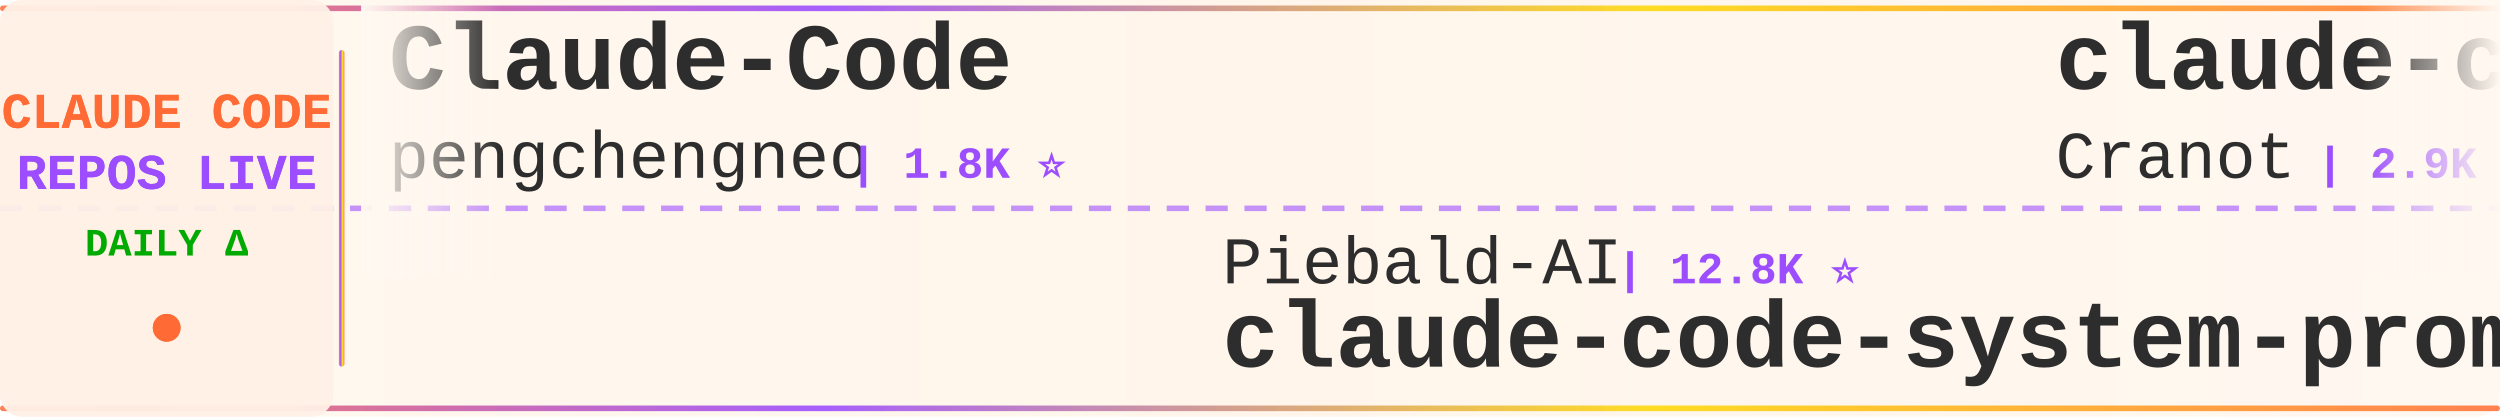
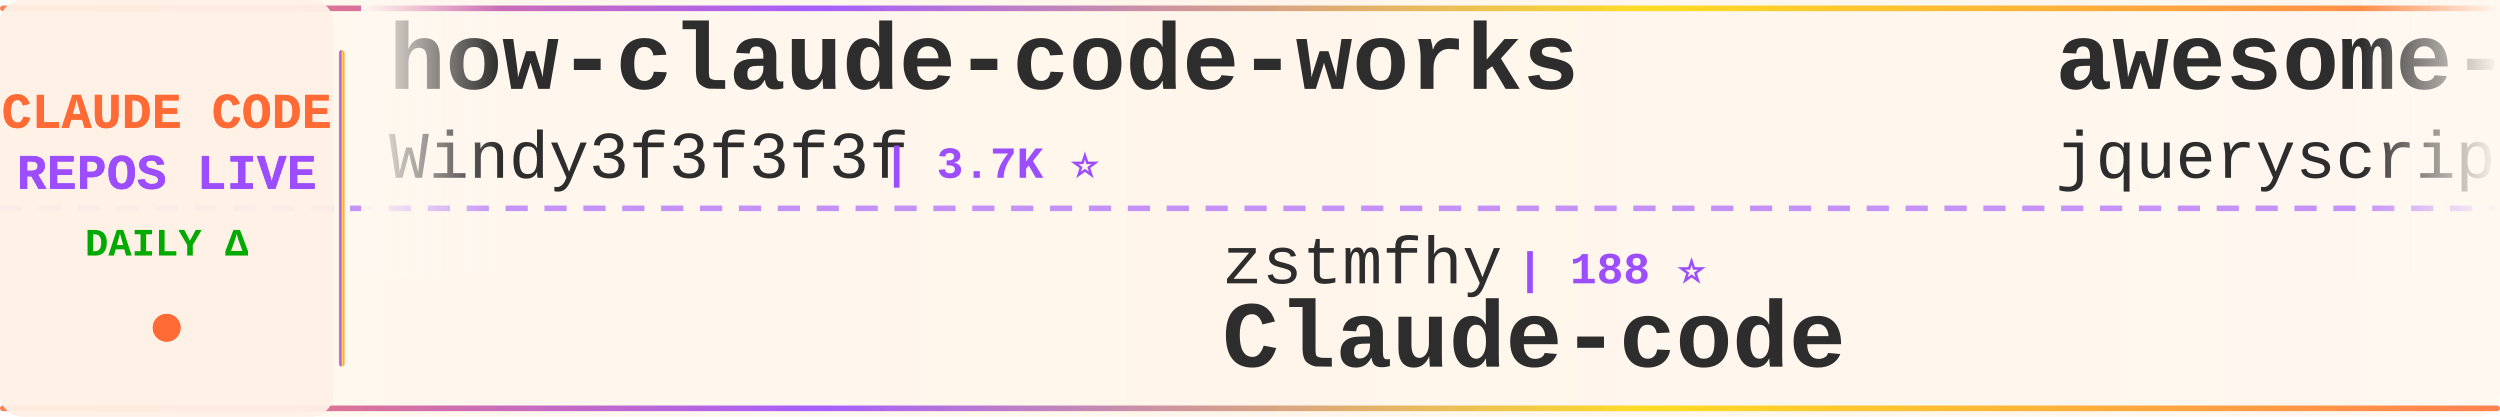
<svg xmlns="http://www.w3.org/2000/svg" width="900" height="150">
  <defs>
    <linearGradient id="tickerBg" x1="0%" y1="0%" x2="100%" y2="0%">
      <stop offset="0%" style="stop-color:#fff8f0;stop-opacity:0.98" />
      <stop offset="50%" style="stop-color:#fff5eb;stop-opacity:1" />
      <stop offset="100%" style="stop-color:#fff8f0;stop-opacity:0.98" />
    </linearGradient>
    <linearGradient id="borderGrad" x1="0%" y1="0%" x2="100%" y2="0%">
      <stop offset="0%" style="stop-color:#FF6B35;stop-opacity:0.85">
        <animate attributeName="stop-opacity" values="0.85;1;0.85" dur="2s" repeatCount="indefinite" />
      </stop>
      <stop offset="33%" style="stop-color:#9C4EFF;stop-opacity:0.9">
        <animate attributeName="stop-opacity" values="0.9;1;0.9" dur="2.2s" repeatCount="indefinite" />
      </stop>
      <stop offset="66%" style="stop-color:#FFD700;stop-opacity:0.85">
        <animate attributeName="stop-opacity" values="0.85;1;0.85" dur="1.8s" repeatCount="indefinite" />
      </stop>
      <stop offset="100%" style="stop-color:#FF6B35;stop-opacity:0.85">
        <animate attributeName="stop-opacity" values="0.85;1;0.85" dur="2s" repeatCount="indefinite" />
      </stop>
    </linearGradient>
    <filter id="textGlow">
      <feGaussianBlur stdDeviation="0.15" result="coloredBlur" />
      <feMerge>
        <feMergeNode in="coloredBlur" />
        <feMergeNode in="SourceGraphic" />
      </feMerge>
    </filter>
    <filter id="metricGlow">
      <feGaussianBlur stdDeviation="0.2" result="coloredBlur" />
      <feMerge>
        <feMergeNode in="coloredBlur" />
        <feMergeNode in="SourceGraphic" />
      </feMerge>
    </filter>
    <linearGradient id="leftFade" x1="0%" y1="0%" x2="100%" y2="0%">
      <stop offset="0%" style="stop-color:#fff8f0;stop-opacity:1" />
      <stop offset="100%" style="stop-color:#fff8f0;stop-opacity:0" />
    </linearGradient>
    <linearGradient id="rightFade" x1="0%" y1="0%" x2="100%" y2="0%">
      <stop offset="0%" style="stop-color:#fff8f0;stop-opacity:0" />
      <stop offset="100%" style="stop-color:#fff8f0;stop-opacity:1" />
    </linearGradient>
  </defs>
  <rect width="900" height="150" fill="url(#tickerBg)" rx="8" />
  <rect x="0" y="2" width="900" height="2" fill="url(#borderGrad)" rx="1" />
  <rect x="0" y="146" width="900" height="2" fill="url(#borderGrad)" rx="1" />
  <line x1="0" y1="75" x2="900" y2="75" stroke="#9C4EFF" stroke-width="2" stroke-dasharray="8 6" opacity="0.6" />
  <rect x="0" y="0" width="120" height="150" fill="#fff0e6" opacity="0.95" rx="8" />
  <text x="60" y="46" font-family="'Courier New', monospace" font-size="18" font-weight="bold" fill="#FF6B35" text-anchor="middle" filter="url(#textGlow)">
    CLAUDE CODE
  </text>
  <text x="60" y="68" font-family="'Courier New', monospace" font-size="18" font-weight="bold" fill="#9C4EFF" text-anchor="middle" filter="url(#textGlow)">
    REPOS LIVE
  </text>
  <text x="60" y="92" font-family="'Courier New', monospace" font-size="14" font-weight="bold" fill="#00aa00" text-anchor="middle">
    DAILY Δ
  </text>
  <circle cx="60" cy="118" r="5" fill="#FF6B35" filter="url(#metricGlow)">
    <animate attributeName="r" values="4;6;4" dur="1.5s" repeatCount="indefinite" />
    <animate attributeName="opacity" values="0.6;1;0.6" dur="1.5s" repeatCount="indefinite" />
  </circle>
  <rect x="122" y="18" width="2" height="114" fill="url(#borderGrad)" rx="1" />
  <clipPath id="tickerClip">
    <rect x="130" y="0" width="770" height="150" />
  </clipPath>
  <g clip-path="url(#tickerClip)">
    <g id="tickerItems">
      <animateTransform attributeName="transform" attributeType="XML" type="translate" from="0 0" to="-3000 0" dur="54s" repeatCount="indefinite" />
      <g transform="translate(0, 0)">
-         <text x="140" y="32" font-family="'Courier New', monospace" font-size="34" font-weight="bold" fill="#2d2d2d">Claude-Code</text>
-         <text x="140" y="64" font-family="'Courier New', monospace" font-size="24" font-weight="normal" fill="#2d2d2d" opacity="1.0">pengchengneo</text>
-         <text x="306" y="64" font-family="'Courier New', monospace" font-size="16" font-weight="bold" fill="#9C4EFF"> | 1.8K ⭐</text>
+         <text x="140" y="32" font-family="'Courier New', monospace" font-size="34" font-weight="bold" fill="#2d2d2d">how-claude-code-works</text>
+         <text x="140" y="64" font-family="'Courier New', monospace" font-size="24" font-weight="normal" fill="#2d2d2d" opacity="1.0">Windy3f3f3f3f</text>
+         <text x="318" y="64" font-family="'Courier New', monospace" font-size="16" font-weight="bold" fill="#9C4EFF"> | 3.7K ⭐</text>
      </g>
      <g transform="translate(300, 0)">
-         <text x="140" y="102" font-family="'Courier New', monospace" font-size="24" font-weight="normal" fill="#2d2d2d" opacity="1.0">Piebald-AI</text>
-         <text x="282" y="102" font-family="'Courier New', monospace" font-size="16" font-weight="bold" fill="#9C4EFF"> | 12.8K ⭐</text>
-         <text x="140" y="132" font-family="'Courier New', monospace" font-size="34" font-weight="bold" fill="#2d2d2d">claude-code-system-promp...</text>
+         <text x="140" y="102" font-family="'Courier New', monospace" font-size="24" font-weight="normal" fill="#2d2d2d" opacity="1.0">zstmfhy</text>
+         <text x="246" y="102" font-family="'Courier New', monospace" font-size="16" font-weight="bold" fill="#9C4EFF"> | 188 ⭐</text>
+         <text x="140" y="132" font-family="'Courier New', monospace" font-size="34" font-weight="bold" fill="#2d2d2d">Claude-code</text>
      </g>
      <g transform="translate(600, 0)">
-         <text x="140" y="32" font-family="'Courier New', monospace" font-size="34" font-weight="bold" fill="#2d2d2d">claude-code-guide</text>
-         <text x="140" y="64" font-family="'Courier New', monospace" font-size="24" font-weight="normal" fill="#2d2d2d" opacity="1.0">Cranot</text>
-         <text x="234" y="64" font-family="'Courier New', monospace" font-size="16" font-weight="bold" fill="#9C4EFF"> | 2.9K ⭐</text>
+         <text x="140" y="32" font-family="'Courier New', monospace" font-size="34" font-weight="bold" fill="#2d2d2d">awesome-claude-code</text>
+         <text x="140" y="64" font-family="'Courier New', monospace" font-size="24" font-weight="normal" fill="#2d2d2d" opacity="1.0">jqueryscript</text>
+         <text x="306" y="64" font-family="'Courier New', monospace" font-size="16" font-weight="bold" fill="#9C4EFF"> | 523 ⭐</text>
      </g>
      <g transform="translate(900, 0)">
-         <text x="140" y="102" font-family="'Courier New', monospace" font-size="24" font-weight="normal" fill="#2d2d2d" opacity="1.0">xorespesp</text>
-         <text x="270" y="102" font-family="'Courier New', monospace" font-size="16" font-weight="bold" fill="#9C4EFF"> | 233 ⭐</text>
-         <text x="140" y="132" font-family="'Courier New', monospace" font-size="34" font-weight="bold" fill="#2d2d2d">claude-code</text>
+         <text x="140" y="102" font-family="'Courier New', monospace" font-size="24" font-weight="normal" fill="#2d2d2d" opacity="1.0">frankbria</text>
+         <text x="270" y="102" font-family="'Courier New', monospace" font-size="16" font-weight="bold" fill="#9C4EFF"> | 9.6K ⭐ +1</text>
+         <text x="140" y="132" font-family="'Courier New', monospace" font-size="34" font-weight="bold" fill="#2d2d2d">ralph-claude-code</text>
      </g>
      <g transform="translate(1200, 0)">
-         <text x="140" y="32" font-family="'Courier New', monospace" font-size="34" font-weight="bold" fill="#2d2d2d">claude-code-settings</text>
-         <text x="140" y="64" font-family="'Courier New', monospace" font-size="24" font-weight="normal" fill="#2d2d2d" opacity="1.0">feiskyer</text>
-         <text x="258" y="64" font-family="'Courier New', monospace" font-size="16" font-weight="bold" fill="#9C4EFF"> | 1.7K ⭐</text>
+         <text x="140" y="32" font-family="'Courier New', monospace" font-size="34" font-weight="bold" fill="#2d2d2d">claude-code-source-code</text>
+         <text x="140" y="64" font-family="'Courier New', monospace" font-size="24" font-weight="normal" fill="#2d2d2d" opacity="1.0">777genius</text>
+         <text x="270" y="64" font-family="'Courier New', monospace" font-size="16" font-weight="bold" fill="#9C4EFF"> | 933 ⭐</text>
      </g>
      <g transform="translate(1500, 0)">
-         <text x="140" y="102" font-family="'Courier New', monospace" font-size="24" font-weight="normal" fill="#2d2d2d" opacity="1.0">LING71671</text>
-         <text x="270" y="102" font-family="'Courier New', monospace" font-size="16" font-weight="bold" fill="#9C4EFF"> | 962 ⭐</text>
-         <text x="140" y="132" font-family="'Courier New', monospace" font-size="34" font-weight="bold" fill="#2d2d2d">Open-ClaudeCode</text>
+         <text x="140" y="102" font-family="'Courier New', monospace" font-size="24" font-weight="normal" fill="#2d2d2d" opacity="1.0">sugyan</text>
+         <text x="234" y="102" font-family="'Courier New', monospace" font-size="16" font-weight="bold" fill="#9C4EFF"> | 1.1K ⭐</text>
+         <text x="140" y="132" font-family="'Courier New', monospace" font-size="34" font-weight="bold" fill="#2d2d2d">claude-code-webui</text>
      </g>
      <g transform="translate(1800, 0)">
-         <text x="140" y="32" font-family="'Courier New', monospace" font-size="34" font-weight="bold" fill="#2d2d2d">claude-code-source</text>
-         <text x="140" y="64" font-family="'Courier New', monospace" font-size="24" font-weight="normal" fill="#2d2d2d" opacity="1.0">JrCx7scC</text>
-         <text x="258" y="64" font-family="'Courier New', monospace" font-size="16" font-weight="bold" fill="#9C4EFF"> | 376 ⭐</text>
+         <text x="140" y="32" font-family="'Courier New', monospace" font-size="34" font-weight="bold" fill="#2d2d2d">claude-code-from-source</text>
+         <text x="140" y="64" font-family="'Courier New', monospace" font-size="24" font-weight="normal" fill="#2d2d2d" opacity="1.0">alejandrobalderas</text>
+         <text x="366" y="64" font-family="'Courier New', monospace" font-size="16" font-weight="bold" fill="#9C4EFF"> | 3.0K ⭐</text>
      </g>
      <g transform="translate(2100, 0)">
-         <text x="140" y="102" font-family="'Courier New', monospace" font-size="24" font-weight="normal" fill="#2d2d2d" opacity="1.0">guanshan</text>
-         <text x="258" y="102" font-family="'Courier New', monospace" font-size="16" font-weight="bold" fill="#9C4EFF"> | 60 ⭐</text>
-         <text x="140" y="132" font-family="'Courier New', monospace" font-size="34" font-weight="bold" fill="#2d2d2d">ClaudeCode</text>
+         <text x="140" y="102" font-family="'Courier New', monospace" font-size="24" font-weight="normal" fill="#2d2d2d" opacity="1.0">feiskyer</text>
+         <text x="258" y="102" font-family="'Courier New', monospace" font-size="16" font-weight="bold" fill="#9C4EFF"> | 1.7K ⭐</text>
+         <text x="140" y="132" font-family="'Courier New', monospace" font-size="34" font-weight="bold" fill="#2d2d2d">claude-code-settings</text>
      </g>
      <g transform="translate(2400, 0)">
-         <text x="140" y="32" font-family="'Courier New', monospace" font-size="34" font-weight="bold" fill="#2d2d2d">claude-code-video-toolki...</text>
-         <text x="140" y="64" font-family="'Courier New', monospace" font-size="24" font-weight="normal" fill="#2d2d2d" opacity="1.0">digitalsamba</text>
-         <text x="306" y="64" font-family="'Courier New', monospace" font-size="16" font-weight="bold" fill="#9C4EFF"> | 2.2K ⭐</text>
+         <text x="140" y="32" font-family="'Courier New', monospace" font-size="34" font-weight="bold" fill="#2d2d2d">claude-code</text>
+         <text x="140" y="64" font-family="'Courier New', monospace" font-size="24" font-weight="normal" fill="#2d2d2d" opacity="1.0">RishabhK103</text>
+         <text x="294" y="64" font-family="'Courier New', monospace" font-size="16" font-weight="bold" fill="#9C4EFF"> | 107 ⭐</text>
      </g>
      <g transform="translate(2700, 0)">
-         <text x="140" y="102" font-family="'Courier New', monospace" font-size="24" font-weight="normal" fill="#2d2d2d" opacity="1.0">lowcortisolprogrammer</text>
-         <text x="414" y="102" font-family="'Courier New', monospace" font-size="16" font-weight="bold" fill="#9C4EFF"> | 171 ⭐</text>
-         <text x="140" y="132" font-family="'Courier New', monospace" font-size="34" font-weight="bold" fill="#2d2d2d">claude-code</text>
+         <text x="140" y="102" font-family="'Courier New', monospace" font-size="24" font-weight="normal" fill="#2d2d2d" opacity="1.0">AICoderTudou</text>
+         <text x="306" y="102" font-family="'Courier New', monospace" font-size="16" font-weight="bold" fill="#9C4EFF"> | 494 ⭐</text>
+         <text x="140" y="132" font-family="'Courier New', monospace" font-size="34" font-weight="bold" fill="#2d2d2d">claude-code-tudou</text>
      </g>
      <g transform="translate(3000, 0)">
-         <text x="140" y="32" font-family="'Courier New', monospace" font-size="34" font-weight="bold" fill="#2d2d2d">Claude-Code</text>
-         <text x="140" y="64" font-family="'Courier New', monospace" font-size="24" font-weight="normal" fill="#2d2d2d" opacity="1.0">pengchengneo</text>
-         <text x="306" y="64" font-family="'Courier New', monospace" font-size="16" font-weight="bold" fill="#9C4EFF"> | 1.8K ⭐</text>
+         <text x="140" y="32" font-family="'Courier New', monospace" font-size="34" font-weight="bold" fill="#2d2d2d">how-claude-code-works</text>
+         <text x="140" y="64" font-family="'Courier New', monospace" font-size="24" font-weight="normal" fill="#2d2d2d" opacity="1.0">Windy3f3f3f3f</text>
+         <text x="318" y="64" font-family="'Courier New', monospace" font-size="16" font-weight="bold" fill="#9C4EFF"> | 3.7K ⭐</text>
      </g>
      <g transform="translate(3300, 0)">
-         <text x="140" y="102" font-family="'Courier New', monospace" font-size="24" font-weight="normal" fill="#2d2d2d" opacity="1.0">Piebald-AI</text>
-         <text x="282" y="102" font-family="'Courier New', monospace" font-size="16" font-weight="bold" fill="#9C4EFF"> | 12.8K ⭐</text>
-         <text x="140" y="132" font-family="'Courier New', monospace" font-size="34" font-weight="bold" fill="#2d2d2d">claude-code-system-promp...</text>
+         <text x="140" y="102" font-family="'Courier New', monospace" font-size="24" font-weight="normal" fill="#2d2d2d" opacity="1.0">zstmfhy</text>
+         <text x="246" y="102" font-family="'Courier New', monospace" font-size="16" font-weight="bold" fill="#9C4EFF"> | 188 ⭐</text>
+         <text x="140" y="132" font-family="'Courier New', monospace" font-size="34" font-weight="bold" fill="#2d2d2d">Claude-code</text>
      </g>
      <g transform="translate(3600, 0)">
-         <text x="140" y="32" font-family="'Courier New', monospace" font-size="34" font-weight="bold" fill="#2d2d2d">claude-code-guide</text>
-         <text x="140" y="64" font-family="'Courier New', monospace" font-size="24" font-weight="normal" fill="#2d2d2d" opacity="1.0">Cranot</text>
-         <text x="234" y="64" font-family="'Courier New', monospace" font-size="16" font-weight="bold" fill="#9C4EFF"> | 2.9K ⭐</text>
+         <text x="140" y="32" font-family="'Courier New', monospace" font-size="34" font-weight="bold" fill="#2d2d2d">awesome-claude-code</text>
+         <text x="140" y="64" font-family="'Courier New', monospace" font-size="24" font-weight="normal" fill="#2d2d2d" opacity="1.0">jqueryscript</text>
+         <text x="306" y="64" font-family="'Courier New', monospace" font-size="16" font-weight="bold" fill="#9C4EFF"> | 523 ⭐</text>
      </g>
      <g transform="translate(3900, 0)">
-         <text x="140" y="102" font-family="'Courier New', monospace" font-size="24" font-weight="normal" fill="#2d2d2d" opacity="1.0">xorespesp</text>
-         <text x="270" y="102" font-family="'Courier New', monospace" font-size="16" font-weight="bold" fill="#9C4EFF"> | 233 ⭐</text>
-         <text x="140" y="132" font-family="'Courier New', monospace" font-size="34" font-weight="bold" fill="#2d2d2d">claude-code</text>
+         <text x="140" y="102" font-family="'Courier New', monospace" font-size="24" font-weight="normal" fill="#2d2d2d" opacity="1.0">frankbria</text>
+         <text x="270" y="102" font-family="'Courier New', monospace" font-size="16" font-weight="bold" fill="#9C4EFF"> | 9.6K ⭐ +1</text>
+         <text x="140" y="132" font-family="'Courier New', monospace" font-size="34" font-weight="bold" fill="#2d2d2d">ralph-claude-code</text>
      </g>
    </g>
  </g>
  <rect x="130" y="0" width="50" height="100" fill="url(#leftFade)" />
  <rect x="850" y="0" width="50" height="100" fill="url(#rightFade)" />
</svg>
